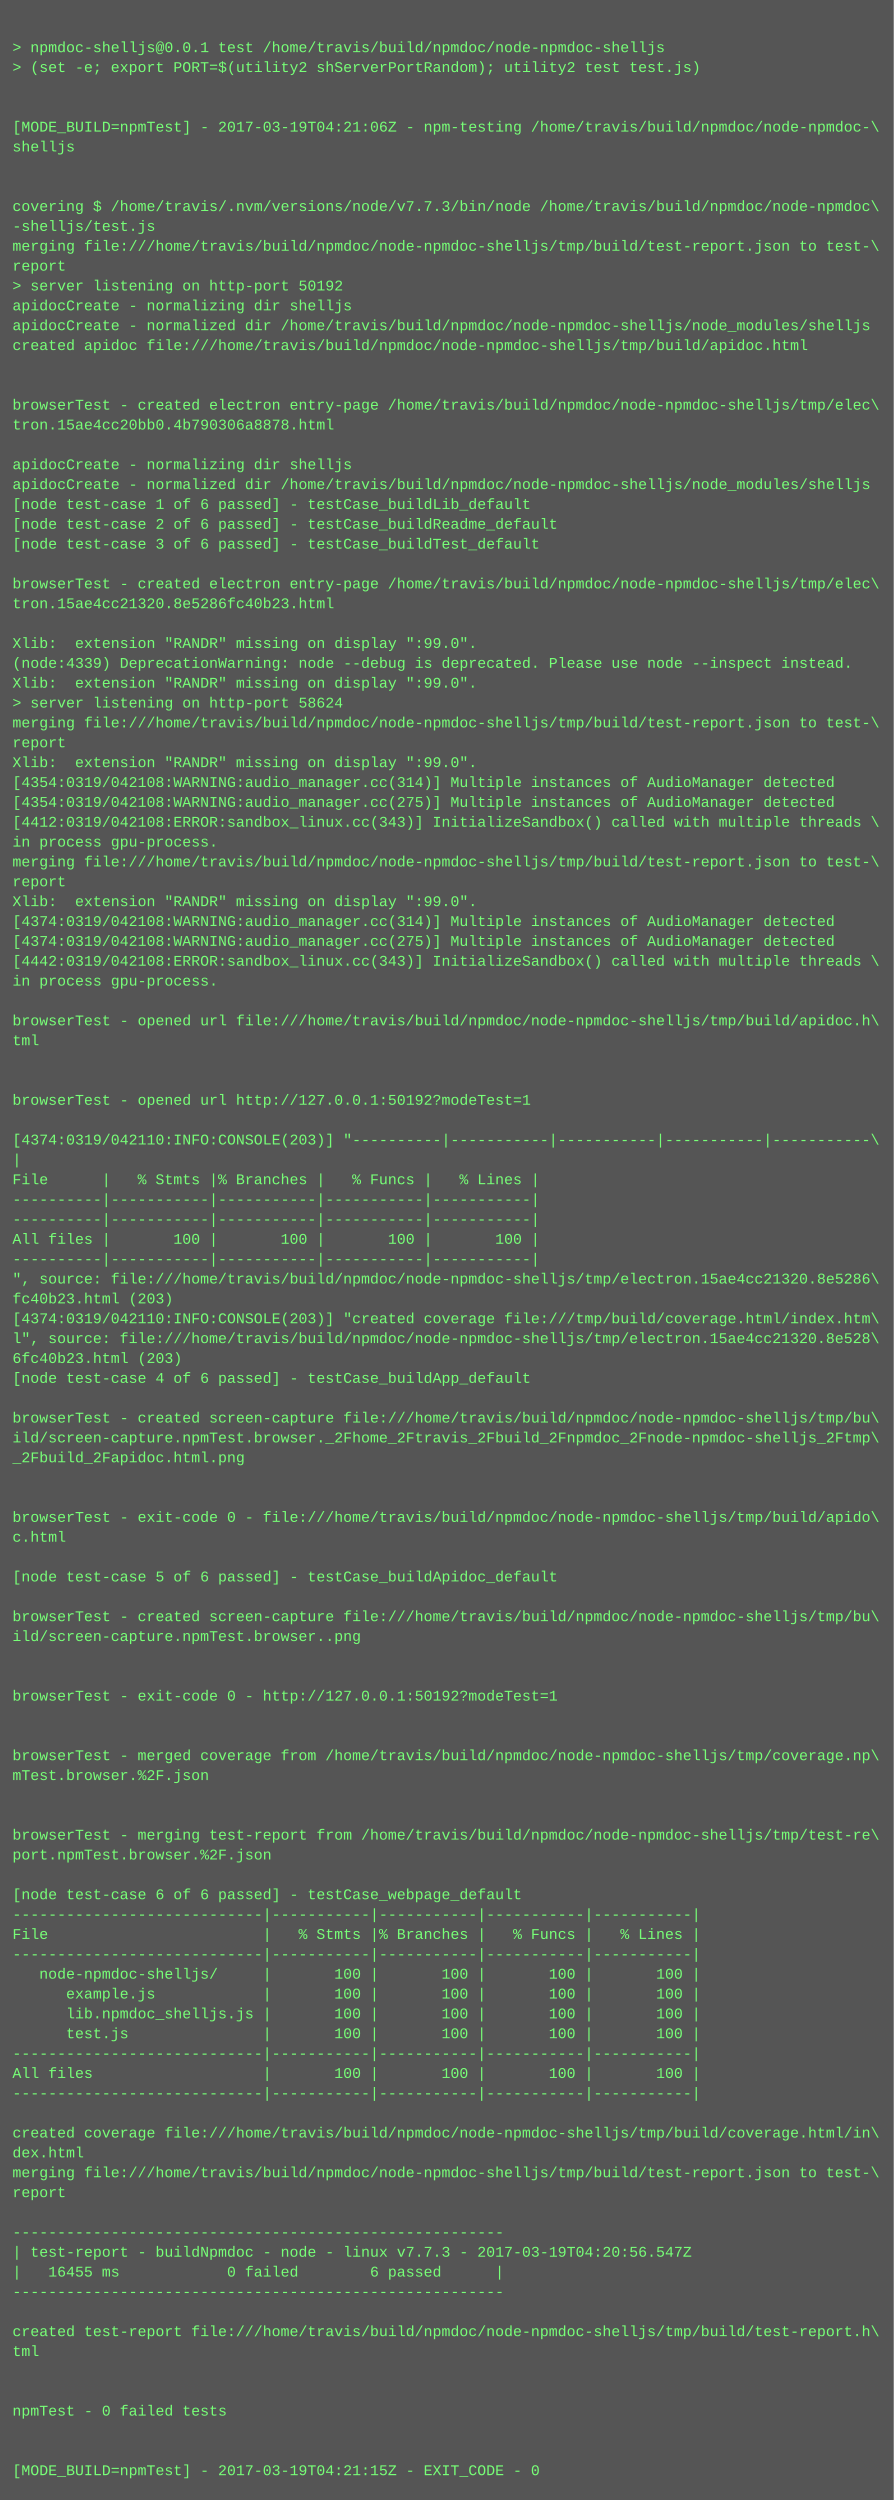
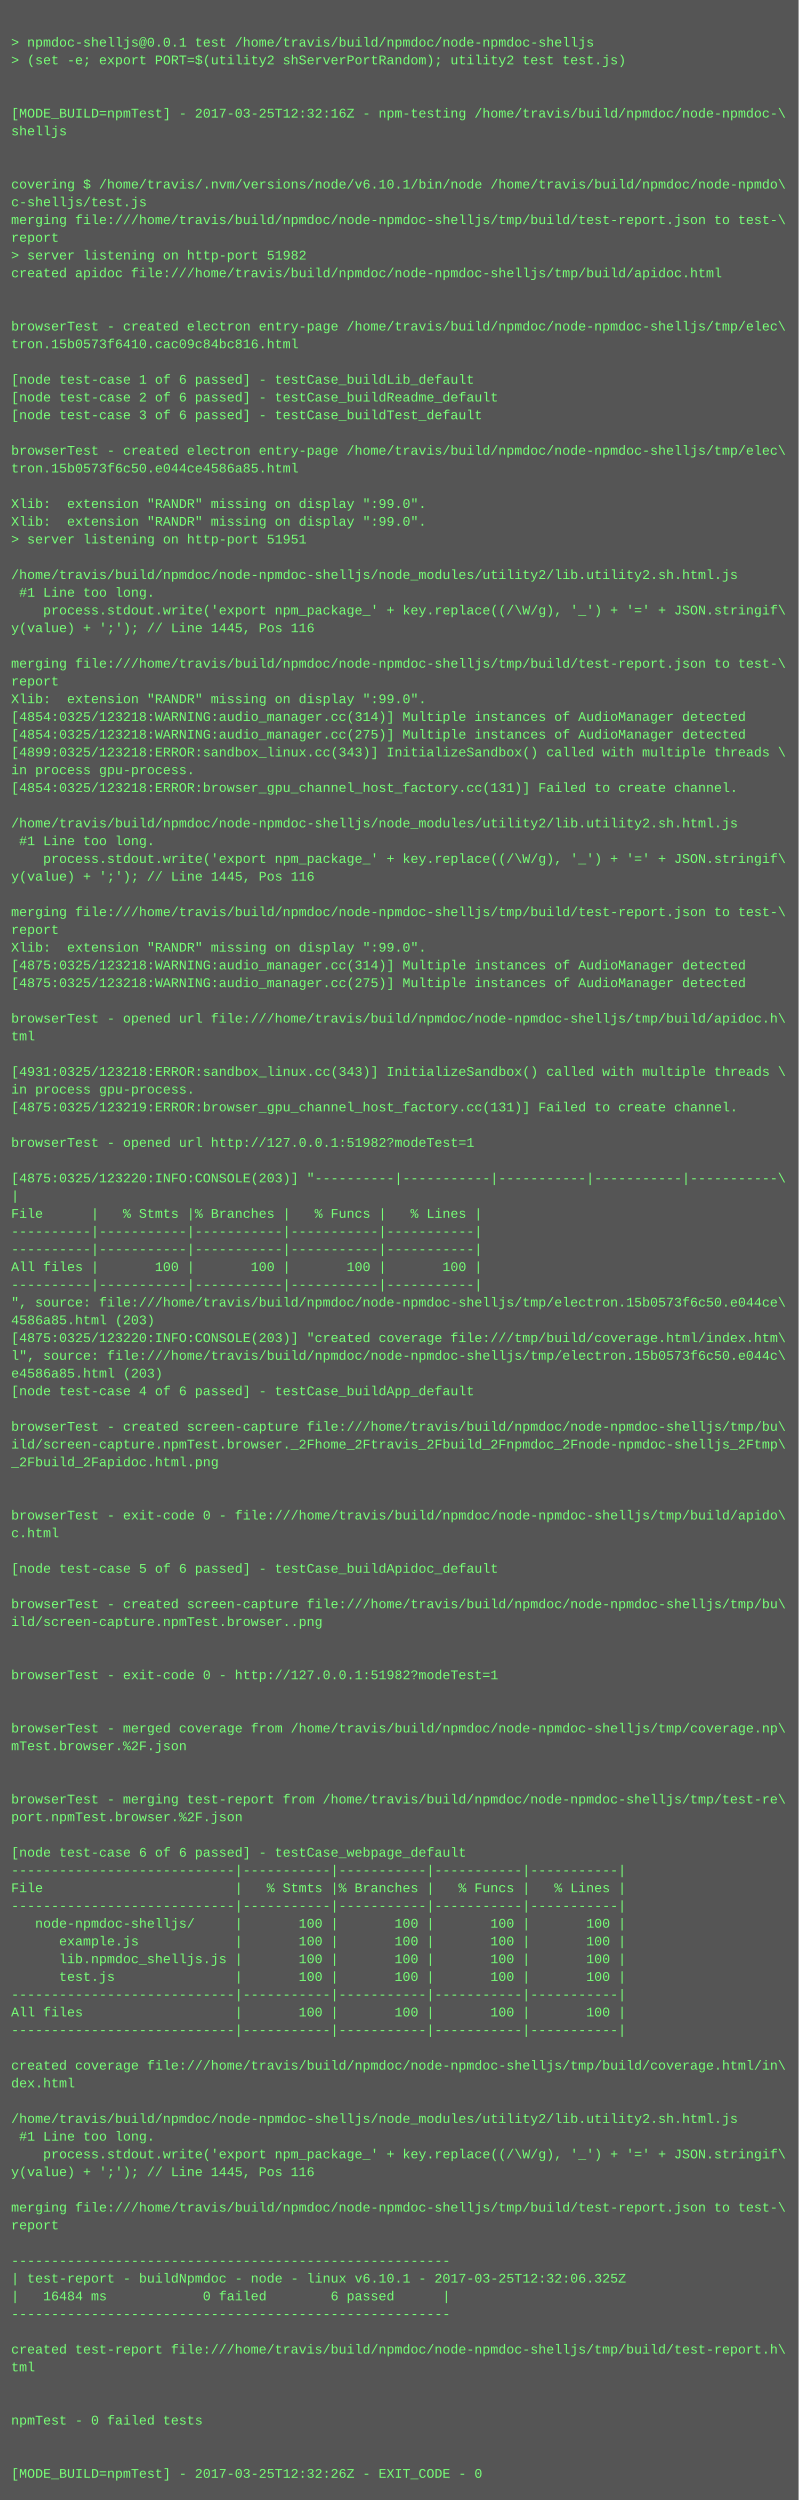
- <svg xmlns="http://www.w3.org/2000/svg" height="2014" width="720">
-   <rect height="2014" fill="#555" width="720" />
+ <svg xmlns="http://www.w3.org/2000/svg" height="2254" width="720">
+   <rect height="2254" fill="#555" width="720" />
  <text fill="#7f7" font-family="Courier New" font-size="12" xml:space="preserve">
    <tspan x="10" y="26" />
    <tspan x="10" y="42">&gt; npmdoc-shelljs@0.0.1 test /home/travis/build/npmdoc/node-npmdoc-shelljs</tspan>
    <tspan x="10" y="58">&gt; (set -e; export PORT=$(utility2 shServerPortRandom); utility2 test test.js)</tspan>
    <tspan x="10" y="74" />
    <tspan x="10" y="90" />
-     <tspan x="10" y="106">[MODE_BUILD=npmTest] - 2017-03-19T04:21:06Z - npm-testing /home/travis/build/npmdoc/node-npmdoc-\</tspan>
+     <tspan x="10" y="106">[MODE_BUILD=npmTest] - 2017-03-25T12:32:16Z - npm-testing /home/travis/build/npmdoc/node-npmdoc-\</tspan>
    <tspan x="10" y="122">shelljs</tspan>
    <tspan x="10" y="138" />
    <tspan x="10" y="154" />
-     <tspan x="10" y="170">covering $ /home/travis/.nvm/versions/node/v7.7.3/bin/node /home/travis/build/npmdoc/node-npmdoc\</tspan>
-     <tspan x="10" y="186">-shelljs/test.js</tspan>
+     <tspan x="10" y="170">covering $ /home/travis/.nvm/versions/node/v6.10.1/bin/node /home/travis/build/npmdoc/node-npmdo\</tspan>
+     <tspan x="10" y="186">c-shelljs/test.js</tspan>
    <tspan x="10" y="202">merging file:///home/travis/build/npmdoc/node-npmdoc-shelljs/tmp/build/test-report.json to test-\</tspan>
    <tspan x="10" y="218">report</tspan>
-     <tspan x="10" y="234">&gt; server listening on http-port 50192</tspan>
-     <tspan x="10" y="250">apidocCreate - normalizing dir shelljs</tspan>
-     <tspan x="10" y="266">apidocCreate - normalized dir /home/travis/build/npmdoc/node-npmdoc-shelljs/node_modules/shelljs</tspan>
-     <tspan x="10" y="282">created apidoc file:///home/travis/build/npmdoc/node-npmdoc-shelljs/tmp/build/apidoc.html</tspan>
-     <tspan x="10" y="298" />
-     <tspan x="10" y="314" />
-     <tspan x="10" y="330">browserTest - created electron entry-page /home/travis/build/npmdoc/node-npmdoc-shelljs/tmp/elec\</tspan>
-     <tspan x="10" y="346">tron.15ae4cc20bb0.4b790306a8878.html</tspan>
-     <tspan x="10" y="362" />
-     <tspan x="10" y="378">apidocCreate - normalizing dir shelljs</tspan>
-     <tspan x="10" y="394">apidocCreate - normalized dir /home/travis/build/npmdoc/node-npmdoc-shelljs/node_modules/shelljs</tspan>
-     <tspan x="10" y="410">[node test-case 1 of 6 passed] - testCase_buildLib_default</tspan>
-     <tspan x="10" y="426">[node test-case 2 of 6 passed] - testCase_buildReadme_default</tspan>
-     <tspan x="10" y="442">[node test-case 3 of 6 passed] - testCase_buildTest_default</tspan>
-     <tspan x="10" y="458" />
-     <tspan x="10" y="474">browserTest - created electron entry-page /home/travis/build/npmdoc/node-npmdoc-shelljs/tmp/elec\</tspan>
-     <tspan x="10" y="490">tron.15ae4cc21320.8e5286fc40b23.html</tspan>
+     <tspan x="10" y="234">&gt; server listening on http-port 51982</tspan>
+     <tspan x="10" y="250">created apidoc file:///home/travis/build/npmdoc/node-npmdoc-shelljs/tmp/build/apidoc.html</tspan>
+     <tspan x="10" y="266" />
+     <tspan x="10" y="282" />
+     <tspan x="10" y="298">browserTest - created electron entry-page /home/travis/build/npmdoc/node-npmdoc-shelljs/tmp/elec\</tspan>
+     <tspan x="10" y="314">tron.15b0573f6410.cac09c84bc816.html</tspan>
+     <tspan x="10" y="330" />
+     <tspan x="10" y="346">[node test-case 1 of 6 passed] - testCase_buildLib_default</tspan>
+     <tspan x="10" y="362">[node test-case 2 of 6 passed] - testCase_buildReadme_default</tspan>
+     <tspan x="10" y="378">[node test-case 3 of 6 passed] - testCase_buildTest_default</tspan>
+     <tspan x="10" y="394" />
+     <tspan x="10" y="410">browserTest - created electron entry-page /home/travis/build/npmdoc/node-npmdoc-shelljs/tmp/elec\</tspan>
+     <tspan x="10" y="426">tron.15b0573f6c50.e044ce4586a85.html</tspan>
+     <tspan x="10" y="442" />
+     <tspan x="10" y="458">Xlib:  extension "RANDR" missing on display ":99.0".</tspan>
+     <tspan x="10" y="474">Xlib:  extension "RANDR" missing on display ":99.0".</tspan>
+     <tspan x="10" y="490">&gt; server listening on http-port 51951</tspan>
    <tspan x="10" y="506" />
-     <tspan x="10" y="522">Xlib:  extension "RANDR" missing on display ":99.0".</tspan>
-     <tspan x="10" y="538">(node:4339) DeprecationWarning: node --debug is deprecated. Please use node --inspect instead.</tspan>
-     <tspan x="10" y="554">Xlib:  extension "RANDR" missing on display ":99.0".</tspan>
-     <tspan x="10" y="570">&gt; server listening on http-port 58624</tspan>
-     <tspan x="10" y="586">merging file:///home/travis/build/npmdoc/node-npmdoc-shelljs/tmp/build/test-report.json to test-\</tspan>
-     <tspan x="10" y="602">report</tspan>
-     <tspan x="10" y="618">Xlib:  extension "RANDR" missing on display ":99.0".</tspan>
-     <tspan x="10" y="634">[4354:0319/042108:WARNING:audio_manager.cc(314)] Multiple instances of AudioManager detected</tspan>
-     <tspan x="10" y="650">[4354:0319/042108:WARNING:audio_manager.cc(275)] Multiple instances of AudioManager detected</tspan>
-     <tspan x="10" y="666">[4412:0319/042108:ERROR:sandbox_linux.cc(343)] InitializeSandbox() called with multiple threads \</tspan>
-     <tspan x="10" y="682">in process gpu-process. </tspan>
-     <tspan x="10" y="698">merging file:///home/travis/build/npmdoc/node-npmdoc-shelljs/tmp/build/test-report.json to test-\</tspan>
-     <tspan x="10" y="714">report</tspan>
-     <tspan x="10" y="730">Xlib:  extension "RANDR" missing on display ":99.0".</tspan>
-     <tspan x="10" y="746">[4374:0319/042108:WARNING:audio_manager.cc(314)] Multiple instances of AudioManager detected</tspan>
-     <tspan x="10" y="762">[4374:0319/042108:WARNING:audio_manager.cc(275)] Multiple instances of AudioManager detected</tspan>
-     <tspan x="10" y="778">[4442:0319/042108:ERROR:sandbox_linux.cc(343)] InitializeSandbox() called with multiple threads \</tspan>
-     <tspan x="10" y="794">in process gpu-process. </tspan>
+     <tspan x="10" y="522">/home/travis/build/npmdoc/node-npmdoc-shelljs/node_modules/utility2/lib.utility2.sh.html.js</tspan>
+     <tspan x="10" y="538"> #1 Line too long.</tspan>
+     <tspan x="10" y="554">    process.stdout.write('export npm_package_' + key.replace((/\W/g), '_') + '=' + JSON.stringif\</tspan>
+     <tspan x="10" y="570">y(value) + ';'); // Line 1445, Pos 116</tspan>
+     <tspan x="10" y="586" />
+     <tspan x="10" y="602">merging file:///home/travis/build/npmdoc/node-npmdoc-shelljs/tmp/build/test-report.json to test-\</tspan>
+     <tspan x="10" y="618">report</tspan>
+     <tspan x="10" y="634">Xlib:  extension "RANDR" missing on display ":99.0".</tspan>
+     <tspan x="10" y="650">[4854:0325/123218:WARNING:audio_manager.cc(314)] Multiple instances of AudioManager detected</tspan>
+     <tspan x="10" y="666">[4854:0325/123218:WARNING:audio_manager.cc(275)] Multiple instances of AudioManager detected</tspan>
+     <tspan x="10" y="682">[4899:0325/123218:ERROR:sandbox_linux.cc(343)] InitializeSandbox() called with multiple threads \</tspan>
+     <tspan x="10" y="698">in process gpu-process. </tspan>
+     <tspan x="10" y="714">[4854:0325/123218:ERROR:browser_gpu_channel_host_factory.cc(131)] Failed to create channel.</tspan>
+     <tspan x="10" y="730" />
+     <tspan x="10" y="746">/home/travis/build/npmdoc/node-npmdoc-shelljs/node_modules/utility2/lib.utility2.sh.html.js</tspan>
+     <tspan x="10" y="762"> #1 Line too long.</tspan>
+     <tspan x="10" y="778">    process.stdout.write('export npm_package_' + key.replace((/\W/g), '_') + '=' + JSON.stringif\</tspan>
+     <tspan x="10" y="794">y(value) + ';'); // Line 1445, Pos 116</tspan>
    <tspan x="10" y="810" />
-     <tspan x="10" y="826">browserTest - opened url file:///home/travis/build/npmdoc/node-npmdoc-shelljs/tmp/build/apidoc.h\</tspan>
-     <tspan x="10" y="842">tml</tspan>
-     <tspan x="10" y="858" />
-     <tspan x="10" y="874" />
-     <tspan x="10" y="890">browserTest - opened url http://127.0.0.1:50192?modeTest=1</tspan>
+     <tspan x="10" y="826">merging file:///home/travis/build/npmdoc/node-npmdoc-shelljs/tmp/build/test-report.json to test-\</tspan>
+     <tspan x="10" y="842">report</tspan>
+     <tspan x="10" y="858">Xlib:  extension "RANDR" missing on display ":99.0".</tspan>
+     <tspan x="10" y="874">[4875:0325/123218:WARNING:audio_manager.cc(314)] Multiple instances of AudioManager detected</tspan>
+     <tspan x="10" y="890">[4875:0325/123218:WARNING:audio_manager.cc(275)] Multiple instances of AudioManager detected</tspan>
    <tspan x="10" y="906" />
-     <tspan x="10" y="922">[4374:0319/042110:INFO:CONSOLE(203)] "----------|-----------|-----------|-----------|-----------\</tspan>
-     <tspan x="10" y="938">|</tspan>
-     <tspan x="10" y="954">File      |   % Stmts |% Branches |   % Funcs |   % Lines |</tspan>
-     <tspan x="10" y="970">----------|-----------|-----------|-----------|-----------|</tspan>
-     <tspan x="10" y="986">----------|-----------|-----------|-----------|-----------|</tspan>
-     <tspan x="10" y="1002">All files |       100 |       100 |       100 |       100 |</tspan>
-     <tspan x="10" y="1018">----------|-----------|-----------|-----------|-----------|</tspan>
-     <tspan x="10" y="1034">", source: file:///home/travis/build/npmdoc/node-npmdoc-shelljs/tmp/electron.15ae4cc21320.8e5286\</tspan>
-     <tspan x="10" y="1050">fc40b23.html (203)</tspan>
-     <tspan x="10" y="1066">[4374:0319/042110:INFO:CONSOLE(203)] "created coverage file:///tmp/build/coverage.html/index.htm\</tspan>
-     <tspan x="10" y="1082">l", source: file:///home/travis/build/npmdoc/node-npmdoc-shelljs/tmp/electron.15ae4cc21320.8e528\</tspan>
-     <tspan x="10" y="1098">6fc40b23.html (203)</tspan>
-     <tspan x="10" y="1114">[node test-case 4 of 6 passed] - testCase_buildApp_default</tspan>
-     <tspan x="10" y="1130" />
-     <tspan x="10" y="1146">browserTest - created screen-capture file:///home/travis/build/npmdoc/node-npmdoc-shelljs/tmp/bu\</tspan>
-     <tspan x="10" y="1162">ild/screen-capture.npmTest.browser._2Fhome_2Ftravis_2Fbuild_2Fnpmdoc_2Fnode-npmdoc-shelljs_2Ftmp\</tspan>
-     <tspan x="10" y="1178">_2Fbuild_2Fapidoc.html.png</tspan>
-     <tspan x="10" y="1194" />
-     <tspan x="10" y="1210" />
-     <tspan x="10" y="1226">browserTest - exit-code 0 - file:///home/travis/build/npmdoc/node-npmdoc-shelljs/tmp/build/apido\</tspan>
-     <tspan x="10" y="1242">c.html</tspan>
-     <tspan x="10" y="1258" />
-     <tspan x="10" y="1274">[node test-case 5 of 6 passed] - testCase_buildApidoc_default</tspan>
-     <tspan x="10" y="1290" />
-     <tspan x="10" y="1306">browserTest - created screen-capture file:///home/travis/build/npmdoc/node-npmdoc-shelljs/tmp/bu\</tspan>
-     <tspan x="10" y="1322">ild/screen-capture.npmTest.browser..png</tspan>
+     <tspan x="10" y="922">browserTest - opened url file:///home/travis/build/npmdoc/node-npmdoc-shelljs/tmp/build/apidoc.h\</tspan>
+     <tspan x="10" y="938">tml</tspan>
+     <tspan x="10" y="954" />
+     <tspan x="10" y="970">[4931:0325/123218:ERROR:sandbox_linux.cc(343)] InitializeSandbox() called with multiple threads \</tspan>
+     <tspan x="10" y="986">in process gpu-process. </tspan>
+     <tspan x="10" y="1002">[4875:0325/123219:ERROR:browser_gpu_channel_host_factory.cc(131)] Failed to create channel.</tspan>
+     <tspan x="10" y="1018" />
+     <tspan x="10" y="1034">browserTest - opened url http://127.0.0.1:51982?modeTest=1</tspan>
+     <tspan x="10" y="1050" />
+     <tspan x="10" y="1066">[4875:0325/123220:INFO:CONSOLE(203)] "----------|-----------|-----------|-----------|-----------\</tspan>
+     <tspan x="10" y="1082">|</tspan>
+     <tspan x="10" y="1098">File      |   % Stmts |% Branches |   % Funcs |   % Lines |</tspan>
+     <tspan x="10" y="1114">----------|-----------|-----------|-----------|-----------|</tspan>
+     <tspan x="10" y="1130">----------|-----------|-----------|-----------|-----------|</tspan>
+     <tspan x="10" y="1146">All files |       100 |       100 |       100 |       100 |</tspan>
+     <tspan x="10" y="1162">----------|-----------|-----------|-----------|-----------|</tspan>
+     <tspan x="10" y="1178">", source: file:///home/travis/build/npmdoc/node-npmdoc-shelljs/tmp/electron.15b0573f6c50.e044ce\</tspan>
+     <tspan x="10" y="1194">4586a85.html (203)</tspan>
+     <tspan x="10" y="1210">[4875:0325/123220:INFO:CONSOLE(203)] "created coverage file:///tmp/build/coverage.html/index.htm\</tspan>
+     <tspan x="10" y="1226">l", source: file:///home/travis/build/npmdoc/node-npmdoc-shelljs/tmp/electron.15b0573f6c50.e044c\</tspan>
+     <tspan x="10" y="1242">e4586a85.html (203)</tspan>
+     <tspan x="10" y="1258">[node test-case 4 of 6 passed] - testCase_buildApp_default</tspan>
+     <tspan x="10" y="1274" />
+     <tspan x="10" y="1290">browserTest - created screen-capture file:///home/travis/build/npmdoc/node-npmdoc-shelljs/tmp/bu\</tspan>
+     <tspan x="10" y="1306">ild/screen-capture.npmTest.browser._2Fhome_2Ftravis_2Fbuild_2Fnpmdoc_2Fnode-npmdoc-shelljs_2Ftmp\</tspan>
+     <tspan x="10" y="1322">_2Fbuild_2Fapidoc.html.png</tspan>
    <tspan x="10" y="1338" />
    <tspan x="10" y="1354" />
-     <tspan x="10" y="1370">browserTest - exit-code 0 - http://127.0.0.1:50192?modeTest=1</tspan>
-     <tspan x="10" y="1386" />
+     <tspan x="10" y="1370">browserTest - exit-code 0 - file:///home/travis/build/npmdoc/node-npmdoc-shelljs/tmp/build/apido\</tspan>
+     <tspan x="10" y="1386">c.html</tspan>
    <tspan x="10" y="1402" />
-     <tspan x="10" y="1418">browserTest - merged coverage from /home/travis/build/npmdoc/node-npmdoc-shelljs/tmp/coverage.np\</tspan>
-     <tspan x="10" y="1434">mTest.browser.%2F.json</tspan>
-     <tspan x="10" y="1450" />
-     <tspan x="10" y="1466" />
-     <tspan x="10" y="1482">browserTest - merging test-report from /home/travis/build/npmdoc/node-npmdoc-shelljs/tmp/test-re\</tspan>
-     <tspan x="10" y="1498">port.npmTest.browser.%2F.json</tspan>
-     <tspan x="10" y="1514" />
-     <tspan x="10" y="1530">[node test-case 6 of 6 passed] - testCase_webpage_default</tspan>
-     <tspan x="10" y="1546">----------------------------|-----------|-----------|-----------|-----------|</tspan>
-     <tspan x="10" y="1562">File                        |   % Stmts |% Branches |   % Funcs |   % Lines |</tspan>
-     <tspan x="10" y="1578">----------------------------|-----------|-----------|-----------|-----------|</tspan>
-     <tspan x="10" y="1594">   node-npmdoc-shelljs/     |       100 |       100 |       100 |       100 |</tspan>
-     <tspan x="10" y="1610">      example.js            |       100 |       100 |       100 |       100 |</tspan>
-     <tspan x="10" y="1626">      lib.npmdoc_shelljs.js |       100 |       100 |       100 |       100 |</tspan>
-     <tspan x="10" y="1642">      test.js               |       100 |       100 |       100 |       100 |</tspan>
-     <tspan x="10" y="1658">----------------------------|-----------|-----------|-----------|-----------|</tspan>
-     <tspan x="10" y="1674">All files                   |       100 |       100 |       100 |       100 |</tspan>
+     <tspan x="10" y="1418">[node test-case 5 of 6 passed] - testCase_buildApidoc_default</tspan>
+     <tspan x="10" y="1434" />
+     <tspan x="10" y="1450">browserTest - created screen-capture file:///home/travis/build/npmdoc/node-npmdoc-shelljs/tmp/bu\</tspan>
+     <tspan x="10" y="1466">ild/screen-capture.npmTest.browser..png</tspan>
+     <tspan x="10" y="1482" />
+     <tspan x="10" y="1498" />
+     <tspan x="10" y="1514">browserTest - exit-code 0 - http://127.0.0.1:51982?modeTest=1</tspan>
+     <tspan x="10" y="1530" />
+     <tspan x="10" y="1546" />
+     <tspan x="10" y="1562">browserTest - merged coverage from /home/travis/build/npmdoc/node-npmdoc-shelljs/tmp/coverage.np\</tspan>
+     <tspan x="10" y="1578">mTest.browser.%2F.json</tspan>
+     <tspan x="10" y="1594" />
+     <tspan x="10" y="1610" />
+     <tspan x="10" y="1626">browserTest - merging test-report from /home/travis/build/npmdoc/node-npmdoc-shelljs/tmp/test-re\</tspan>
+     <tspan x="10" y="1642">port.npmTest.browser.%2F.json</tspan>
+     <tspan x="10" y="1658" />
+     <tspan x="10" y="1674">[node test-case 6 of 6 passed] - testCase_webpage_default</tspan>
    <tspan x="10" y="1690">----------------------------|-----------|-----------|-----------|-----------|</tspan>
-     <tspan x="10" y="1706" />
-     <tspan x="10" y="1722">created coverage file:///home/travis/build/npmdoc/node-npmdoc-shelljs/tmp/build/coverage.html/in\</tspan>
-     <tspan x="10" y="1738">dex.html</tspan>
-     <tspan x="10" y="1754">merging file:///home/travis/build/npmdoc/node-npmdoc-shelljs/tmp/build/test-report.json to test-\</tspan>
-     <tspan x="10" y="1770">report</tspan>
-     <tspan x="10" y="1786" />
-     <tspan x="10" y="1802">-------------------------------------------------------</tspan>
-     <tspan x="10" y="1818">| test-report - buildNpmdoc - node - linux v7.7.3 - 2017-03-19T04:20:56.547Z</tspan>
-     <tspan x="10" y="1834">|   16455 ms            0 failed        6 passed      |</tspan>
-     <tspan x="10" y="1850">-------------------------------------------------------</tspan>
-     <tspan x="10" y="1866" />
-     <tspan x="10" y="1882">created test-report file:///home/travis/build/npmdoc/node-npmdoc-shelljs/tmp/build/test-report.h\</tspan>
-     <tspan x="10" y="1898">tml</tspan>
-     <tspan x="10" y="1914" />
-     <tspan x="10" y="1930" />
-     <tspan x="10" y="1946">npmTest - 0 failed tests</tspan>
-     <tspan x="10" y="1962" />
+     <tspan x="10" y="1706">File                        |   % Stmts |% Branches |   % Funcs |   % Lines |</tspan>
+     <tspan x="10" y="1722">----------------------------|-----------|-----------|-----------|-----------|</tspan>
+     <tspan x="10" y="1738">   node-npmdoc-shelljs/     |       100 |       100 |       100 |       100 |</tspan>
+     <tspan x="10" y="1754">      example.js            |       100 |       100 |       100 |       100 |</tspan>
+     <tspan x="10" y="1770">      lib.npmdoc_shelljs.js |       100 |       100 |       100 |       100 |</tspan>
+     <tspan x="10" y="1786">      test.js               |       100 |       100 |       100 |       100 |</tspan>
+     <tspan x="10" y="1802">----------------------------|-----------|-----------|-----------|-----------|</tspan>
+     <tspan x="10" y="1818">All files                   |       100 |       100 |       100 |       100 |</tspan>
+     <tspan x="10" y="1834">----------------------------|-----------|-----------|-----------|-----------|</tspan>
+     <tspan x="10" y="1850" />
+     <tspan x="10" y="1866">created coverage file:///home/travis/build/npmdoc/node-npmdoc-shelljs/tmp/build/coverage.html/in\</tspan>
+     <tspan x="10" y="1882">dex.html</tspan>
+     <tspan x="10" y="1898" />
+     <tspan x="10" y="1914">/home/travis/build/npmdoc/node-npmdoc-shelljs/node_modules/utility2/lib.utility2.sh.html.js</tspan>
+     <tspan x="10" y="1930"> #1 Line too long.</tspan>
+     <tspan x="10" y="1946">    process.stdout.write('export npm_package_' + key.replace((/\W/g), '_') + '=' + JSON.stringif\</tspan>
+     <tspan x="10" y="1962">y(value) + ';'); // Line 1445, Pos 116</tspan>
    <tspan x="10" y="1978" />
-     <tspan x="10" y="1994">[MODE_BUILD=npmTest] - 2017-03-19T04:21:15Z - EXIT_CODE - 0</tspan>
+     <tspan x="10" y="1994">merging file:///home/travis/build/npmdoc/node-npmdoc-shelljs/tmp/build/test-report.json to test-\</tspan>
+     <tspan x="10" y="2010">report</tspan>
+     <tspan x="10" y="2026" />
+     <tspan x="10" y="2042">-------------------------------------------------------</tspan>
+     <tspan x="10" y="2058">| test-report - buildNpmdoc - node - linux v6.10.1 - 2017-03-25T12:32:06.325Z</tspan>
+     <tspan x="10" y="2074">|   16484 ms            0 failed        6 passed      |</tspan>
+     <tspan x="10" y="2090">-------------------------------------------------------</tspan>
+     <tspan x="10" y="2106" />
+     <tspan x="10" y="2122">created test-report file:///home/travis/build/npmdoc/node-npmdoc-shelljs/tmp/build/test-report.h\</tspan>
+     <tspan x="10" y="2138">tml</tspan>
+     <tspan x="10" y="2154" />
+     <tspan x="10" y="2170" />
+     <tspan x="10" y="2186">npmTest - 0 failed tests</tspan>
+     <tspan x="10" y="2202" />
+     <tspan x="10" y="2218" />
+     <tspan x="10" y="2234">[MODE_BUILD=npmTest] - 2017-03-25T12:32:26Z - EXIT_CODE - 0</tspan>
  </text>
</svg>
